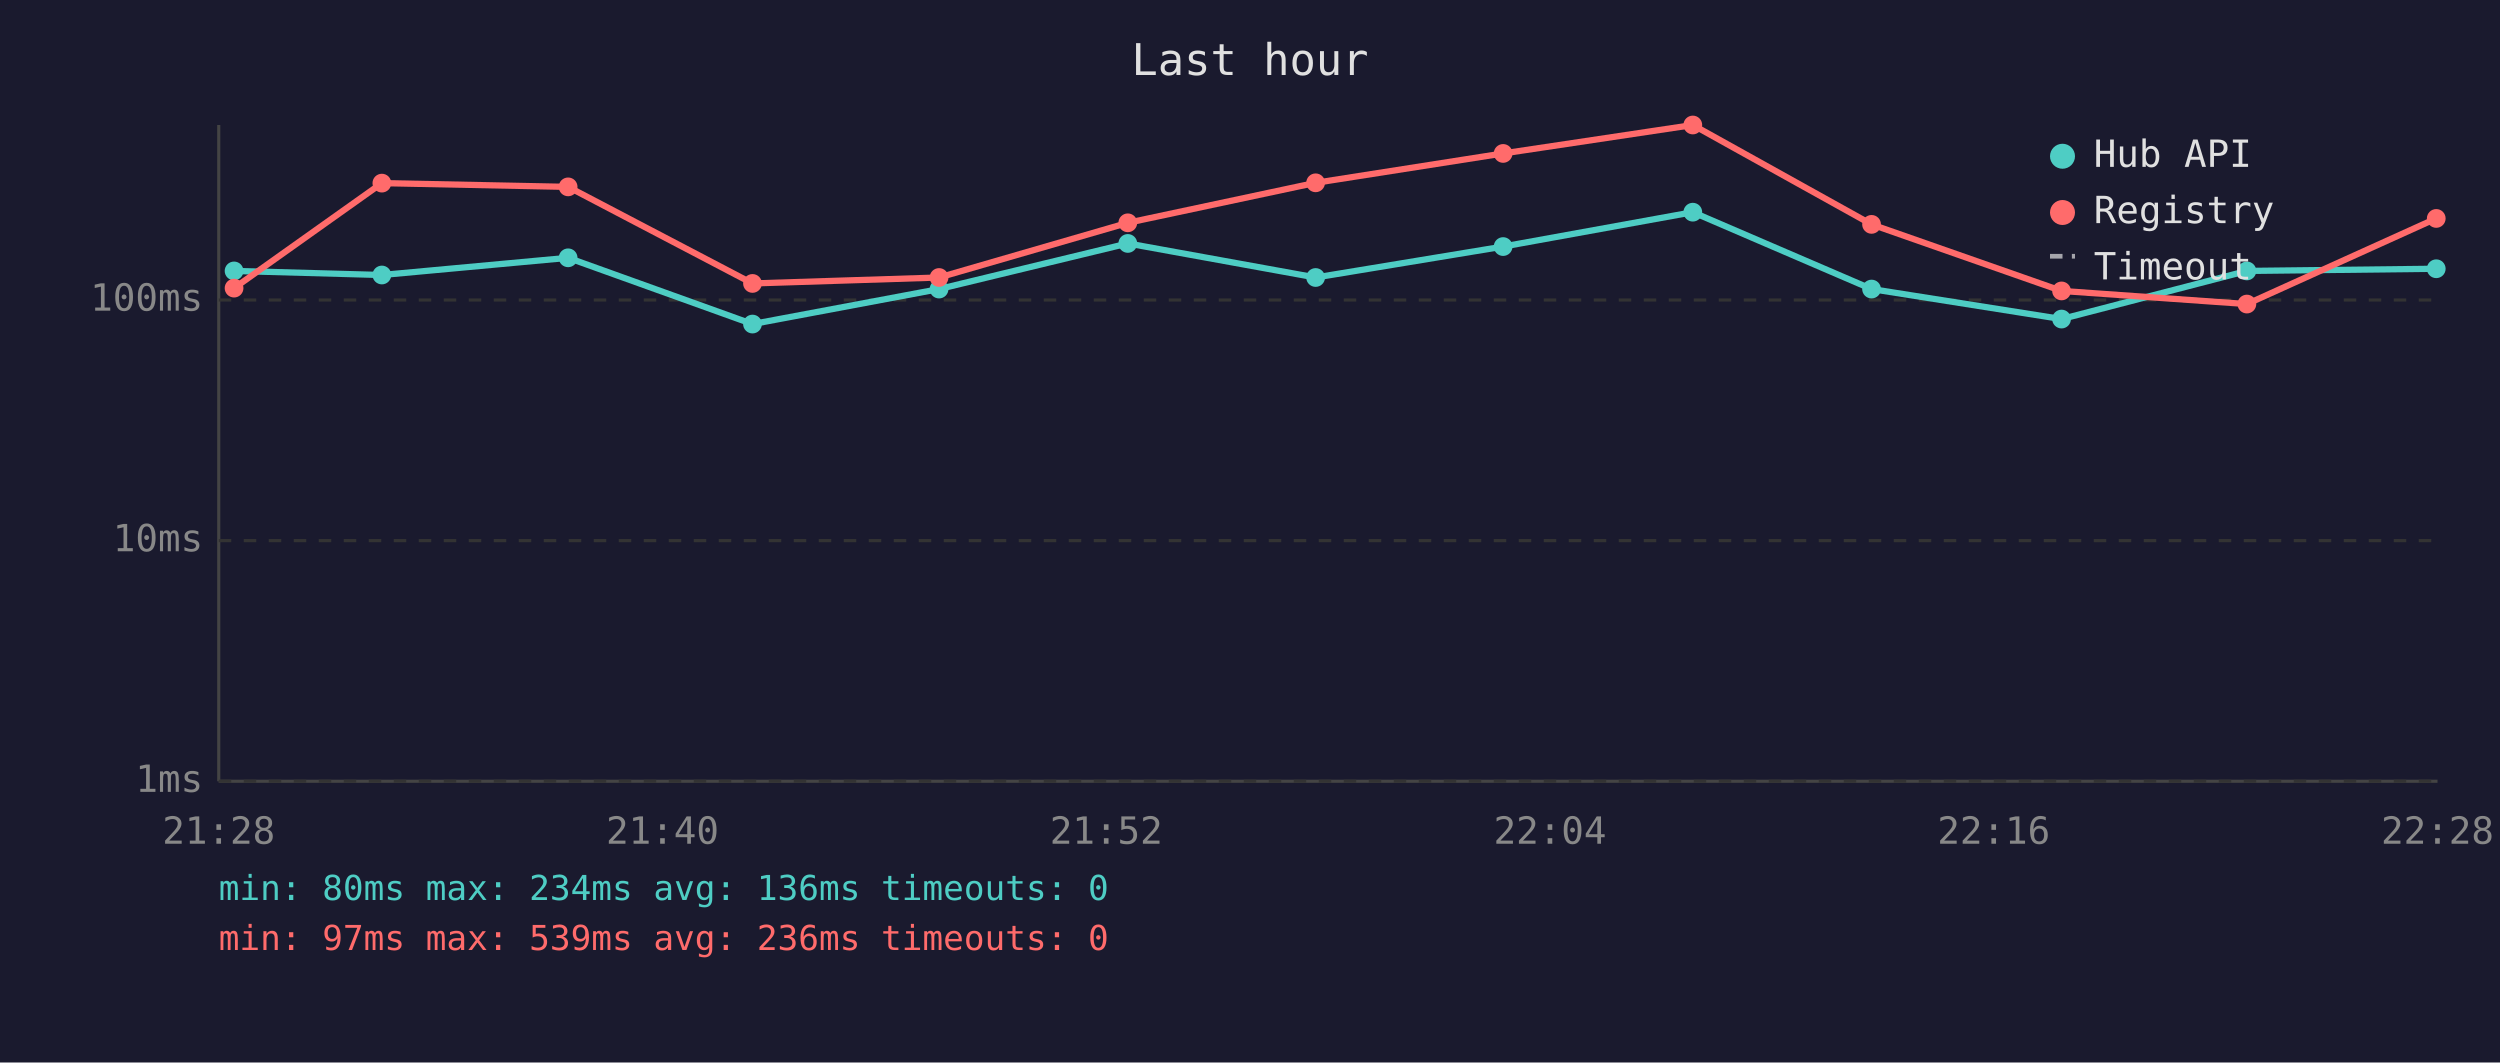
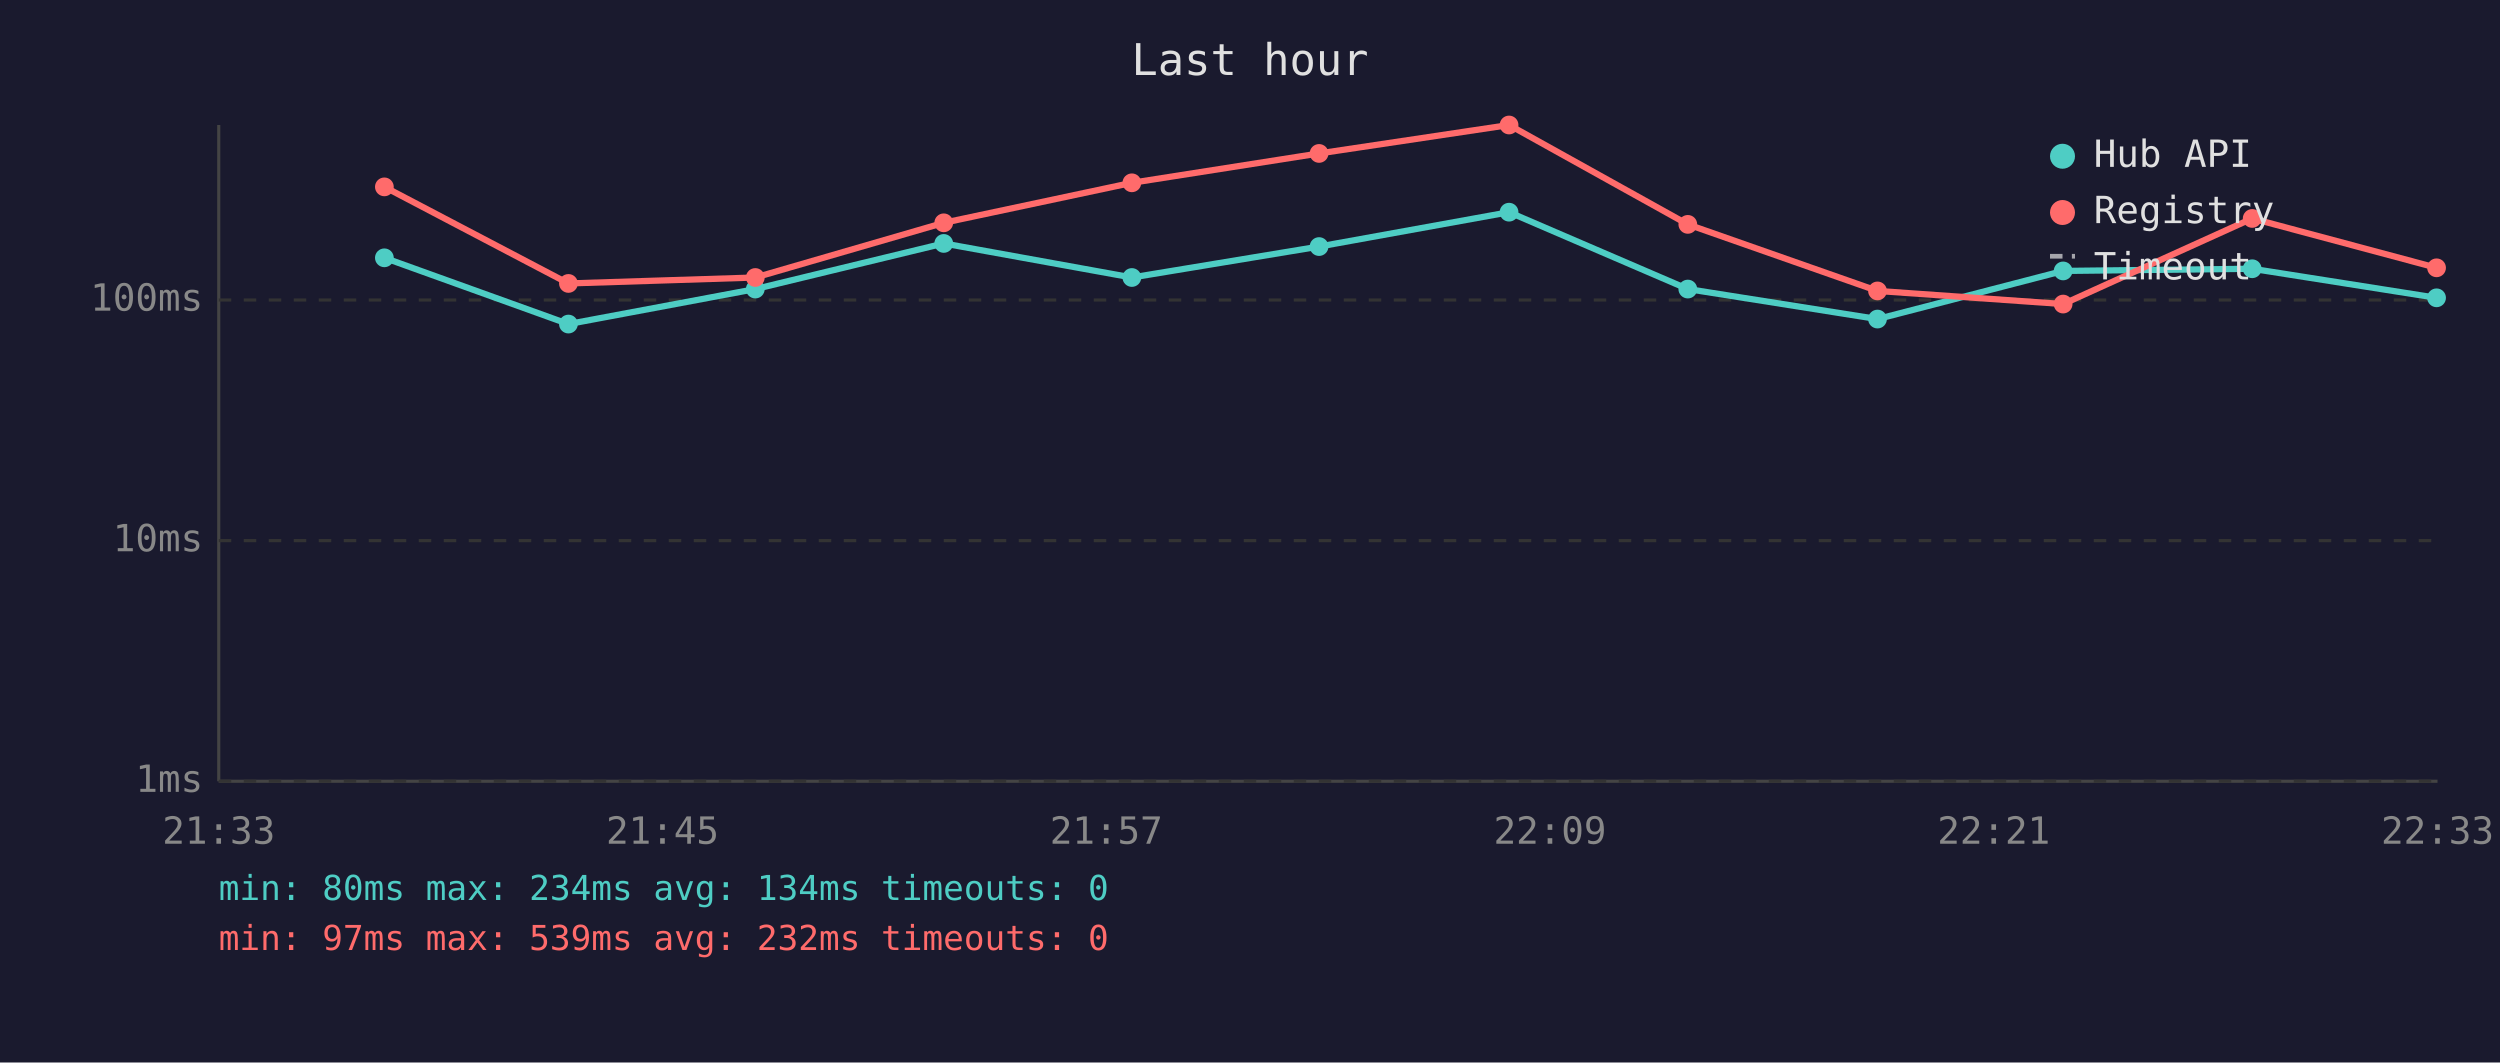
<svg xmlns="http://www.w3.org/2000/svg" viewBox="0 0 800 340" font-family="monospace" font-size="12">
  <rect width="800" height="340" fill="#1a1a2e" />
  <text x="400" y="24" fill="#e0e0e0" font-size="14" text-anchor="middle">Last hour</text>
  <line x1="70" y1="40" x2="70" y2="250" stroke="#444" stroke-width="1" />
  <line x1="70" y1="250" x2="780" y2="250" stroke="#444" stroke-width="1" />
  <line x1="70" y1="250" x2="780" y2="250" stroke="#333" stroke-width="1" stroke-dasharray="4" />
  <text x="65" y="250" fill="#888" text-anchor="end" dominant-baseline="middle">1ms</text>
  <line x1="70" y1="173" x2="780" y2="173" stroke="#333" stroke-width="1" stroke-dasharray="4" />
  <text x="65" y="173" fill="#888" text-anchor="end" dominant-baseline="middle">10ms</text>
  <line x1="70" y1="96" x2="780" y2="96" stroke="#333" stroke-width="1" stroke-dasharray="4" />
  <text x="65" y="96" fill="#888" text-anchor="end" dominant-baseline="middle">100ms</text>
-   <text x="70" y="270" fill="#888" text-anchor="middle">21:28</text>
-   <text x="212" y="270" fill="#888" text-anchor="middle">21:40</text>
-   <text x="354" y="270" fill="#888" text-anchor="middle">21:52</text>
-   <text x="496" y="270" fill="#888" text-anchor="middle">22:04</text>
-   <text x="638" y="270" fill="#888" text-anchor="middle">22:16</text>
-   <text x="780" y="270" fill="#888" text-anchor="middle">22:28</text>
-   <polyline points="74.9,86.7 122.2,88.0 181.8,82.5 240.8,103.7 300.5,92.5 360.9,77.9 421.0,88.8 481.0,78.9 541.7,67.9 598.9,92.5 659.7,102.1 719.0,86.7 779.6,86.0" fill="none" stroke="#4ecdc4" stroke-width="2" opacity="1" />
-   <circle cx="74.9" cy="86.7" r="3" fill="#4ecdc4" />
-   <circle cx="122.2" cy="88.0" r="3" fill="#4ecdc4" />
-   <circle cx="181.8" cy="82.5" r="3" fill="#4ecdc4" />
-   <circle cx="240.8" cy="103.7" r="3" fill="#4ecdc4" />
-   <circle cx="300.5" cy="92.5" r="3" fill="#4ecdc4" />
-   <circle cx="360.9" cy="77.9" r="3" fill="#4ecdc4" />
-   <circle cx="421.0" cy="88.8" r="3" fill="#4ecdc4" />
-   <circle cx="481.0" cy="78.9" r="3" fill="#4ecdc4" />
-   <circle cx="541.7" cy="67.9" r="3" fill="#4ecdc4" />
-   <circle cx="598.9" cy="92.5" r="3" fill="#4ecdc4" />
-   <circle cx="659.7" cy="102.1" r="3" fill="#4ecdc4" />
-   <circle cx="719.0" cy="86.7" r="3" fill="#4ecdc4" />
-   <circle cx="779.6" cy="86.0" r="3" fill="#4ecdc4" />
-   <polyline points="74.9,92.2 122.2,58.6 181.8,59.8 240.8,90.7 300.5,88.8 360.9,71.3 421.0,58.5 481.0,49.1 541.7,40.0 598.9,71.8 659.7,93.1 719.0,97.3 779.6,69.9" fill="none" stroke="#ff6b6b" stroke-width="2" opacity="1" />
-   <circle cx="74.9" cy="92.2" r="3" fill="#ff6b6b" />
-   <circle cx="122.2" cy="58.6" r="3" fill="#ff6b6b" />
-   <circle cx="181.8" cy="59.8" r="3" fill="#ff6b6b" />
-   <circle cx="240.8" cy="90.7" r="3" fill="#ff6b6b" />
-   <circle cx="300.5" cy="88.8" r="3" fill="#ff6b6b" />
-   <circle cx="360.9" cy="71.3" r="3" fill="#ff6b6b" />
-   <circle cx="421.0" cy="58.5" r="3" fill="#ff6b6b" />
-   <circle cx="481.0" cy="49.1" r="3" fill="#ff6b6b" />
-   <circle cx="541.7" cy="40.0" r="3" fill="#ff6b6b" />
-   <circle cx="598.9" cy="71.8" r="3" fill="#ff6b6b" />
-   <circle cx="659.7" cy="93.1" r="3" fill="#ff6b6b" />
-   <circle cx="719.0" cy="97.3" r="3" fill="#ff6b6b" />
-   <circle cx="779.6" cy="69.9" r="3" fill="#ff6b6b" />
+   <text x="70" y="270" fill="#888" text-anchor="middle">21:33</text>
+   <text x="212" y="270" fill="#888" text-anchor="middle">21:45</text>
+   <text x="354" y="270" fill="#888" text-anchor="middle">21:57</text>
+   <text x="496" y="270" fill="#888" text-anchor="middle">22:09</text>
+   <text x="638" y="270" fill="#888" text-anchor="middle">22:21</text>
+   <text x="780" y="270" fill="#888" text-anchor="middle">22:33</text>
+   <polyline points="123.0,82.5 181.9,103.7 241.7,92.5 302.0,77.9 362.2,88.8 422.1,78.9 482.9,67.9 540.1,92.5 600.8,102.1 660.2,86.7 720.7,86.0 779.7,95.3" fill="none" stroke="#4ecdc4" stroke-width="2" opacity="1" />
+   <circle cx="123.0" cy="82.5" r="3" fill="#4ecdc4" />
+   <circle cx="181.9" cy="103.7" r="3" fill="#4ecdc4" />
+   <circle cx="241.7" cy="92.5" r="3" fill="#4ecdc4" />
+   <circle cx="302.0" cy="77.9" r="3" fill="#4ecdc4" />
+   <circle cx="362.2" cy="88.8" r="3" fill="#4ecdc4" />
+   <circle cx="422.1" cy="78.9" r="3" fill="#4ecdc4" />
+   <circle cx="482.9" cy="67.9" r="3" fill="#4ecdc4" />
+   <circle cx="540.1" cy="92.5" r="3" fill="#4ecdc4" />
+   <circle cx="600.8" cy="102.1" r="3" fill="#4ecdc4" />
+   <circle cx="660.2" cy="86.7" r="3" fill="#4ecdc4" />
+   <circle cx="720.7" cy="86.0" r="3" fill="#4ecdc4" />
+   <circle cx="779.7" cy="95.3" r="3" fill="#4ecdc4" />
+   <polyline points="123.0,59.8 181.9,90.7 241.7,88.8 302.0,71.3 362.2,58.5 422.1,49.1 482.9,40.0 540.1,71.8 600.8,93.1 660.2,97.3 720.7,69.9 779.7,85.7" fill="none" stroke="#ff6b6b" stroke-width="2" opacity="1" />
+   <circle cx="123.0" cy="59.8" r="3" fill="#ff6b6b" />
+   <circle cx="181.9" cy="90.7" r="3" fill="#ff6b6b" />
+   <circle cx="241.7" cy="88.8" r="3" fill="#ff6b6b" />
+   <circle cx="302.0" cy="71.3" r="3" fill="#ff6b6b" />
+   <circle cx="362.2" cy="58.5" r="3" fill="#ff6b6b" />
+   <circle cx="422.1" cy="49.1" r="3" fill="#ff6b6b" />
+   <circle cx="482.9" cy="40.0" r="3" fill="#ff6b6b" />
+   <circle cx="540.1" cy="71.8" r="3" fill="#ff6b6b" />
+   <circle cx="600.8" cy="93.1" r="3" fill="#ff6b6b" />
+   <circle cx="660.2" cy="97.3" r="3" fill="#ff6b6b" />
+   <circle cx="720.7" cy="69.9" r="3" fill="#ff6b6b" />
+   <circle cx="779.7" cy="85.7" r="3" fill="#ff6b6b" />
  <circle cx="660" cy="50" r="4" fill="#4ecdc4" />
  <text x="670" y="50" fill="#e0e0e0" dominant-baseline="middle">Hub API</text>
  <circle cx="660" cy="68" r="4" fill="#ff6b6b" />
  <text x="670" y="68" fill="#e0e0e0" dominant-baseline="middle">Registry</text>
  <line x1="656" y1="82" x2="664" y2="82" stroke="#e0e0e0" stroke-width="1.5" stroke-dasharray="4,3" opacity="0.7" />
  <text x="670" y="86" fill="#e0e0e0" dominant-baseline="middle">Timeout</text>
-   <text x="70" y="288" fill="#4ecdc4" font-size="11">min: 80ms  max: 234ms  avg: 136ms  timeouts: 0</text>
-   <text x="70" y="304" fill="#ff6b6b" font-size="11">min: 97ms  max: 539ms  avg: 236ms  timeouts: 0</text>
+   <text x="70" y="288" fill="#4ecdc4" font-size="11">min: 80ms  max: 234ms  avg: 134ms  timeouts: 0</text>
+   <text x="70" y="304" fill="#ff6b6b" font-size="11">min: 97ms  max: 539ms  avg: 232ms  timeouts: 0</text>
</svg>
